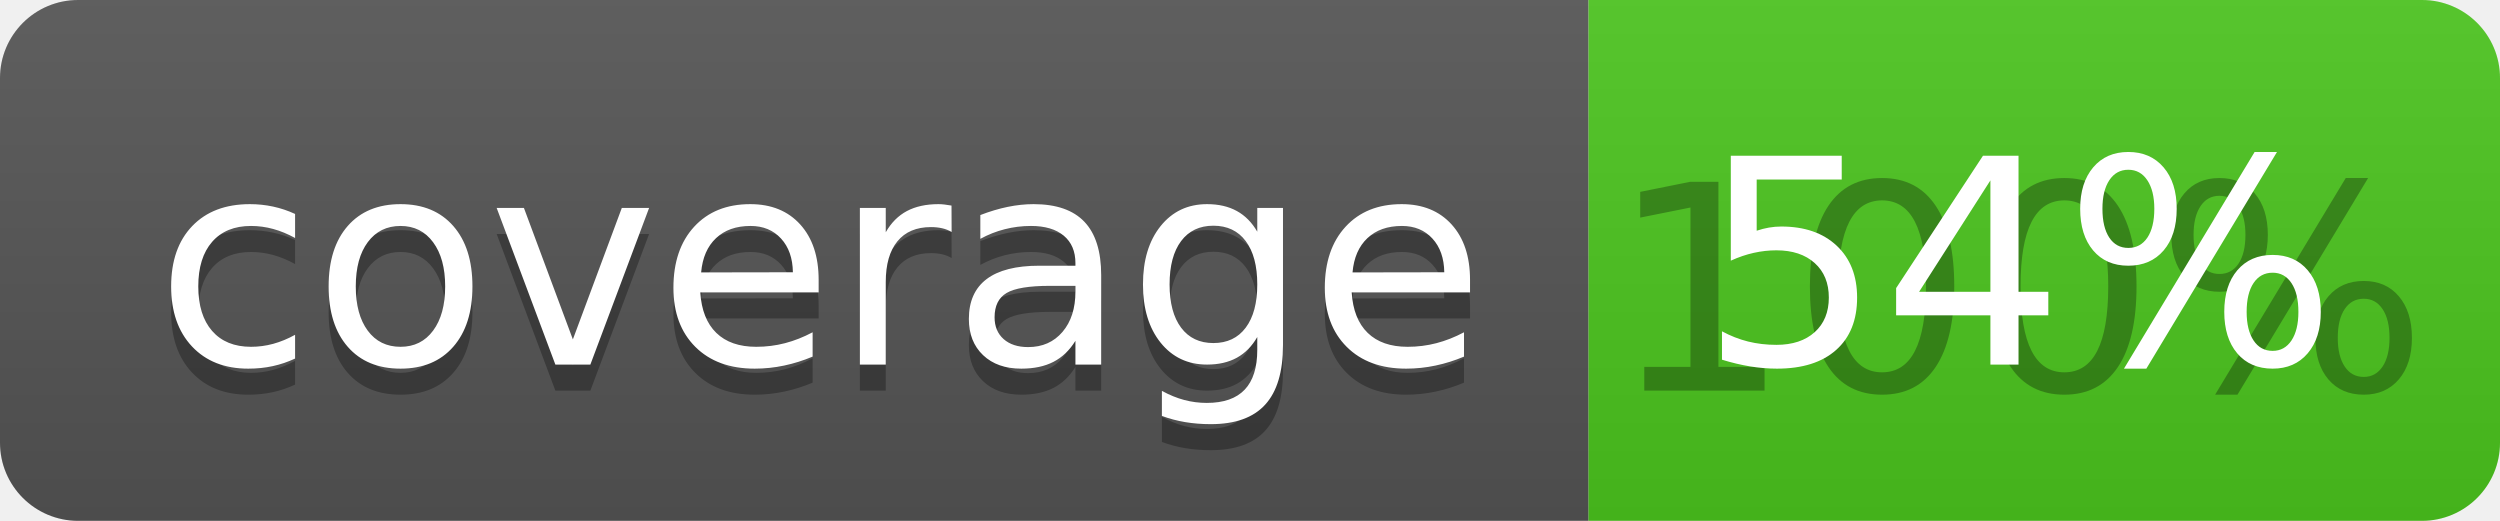
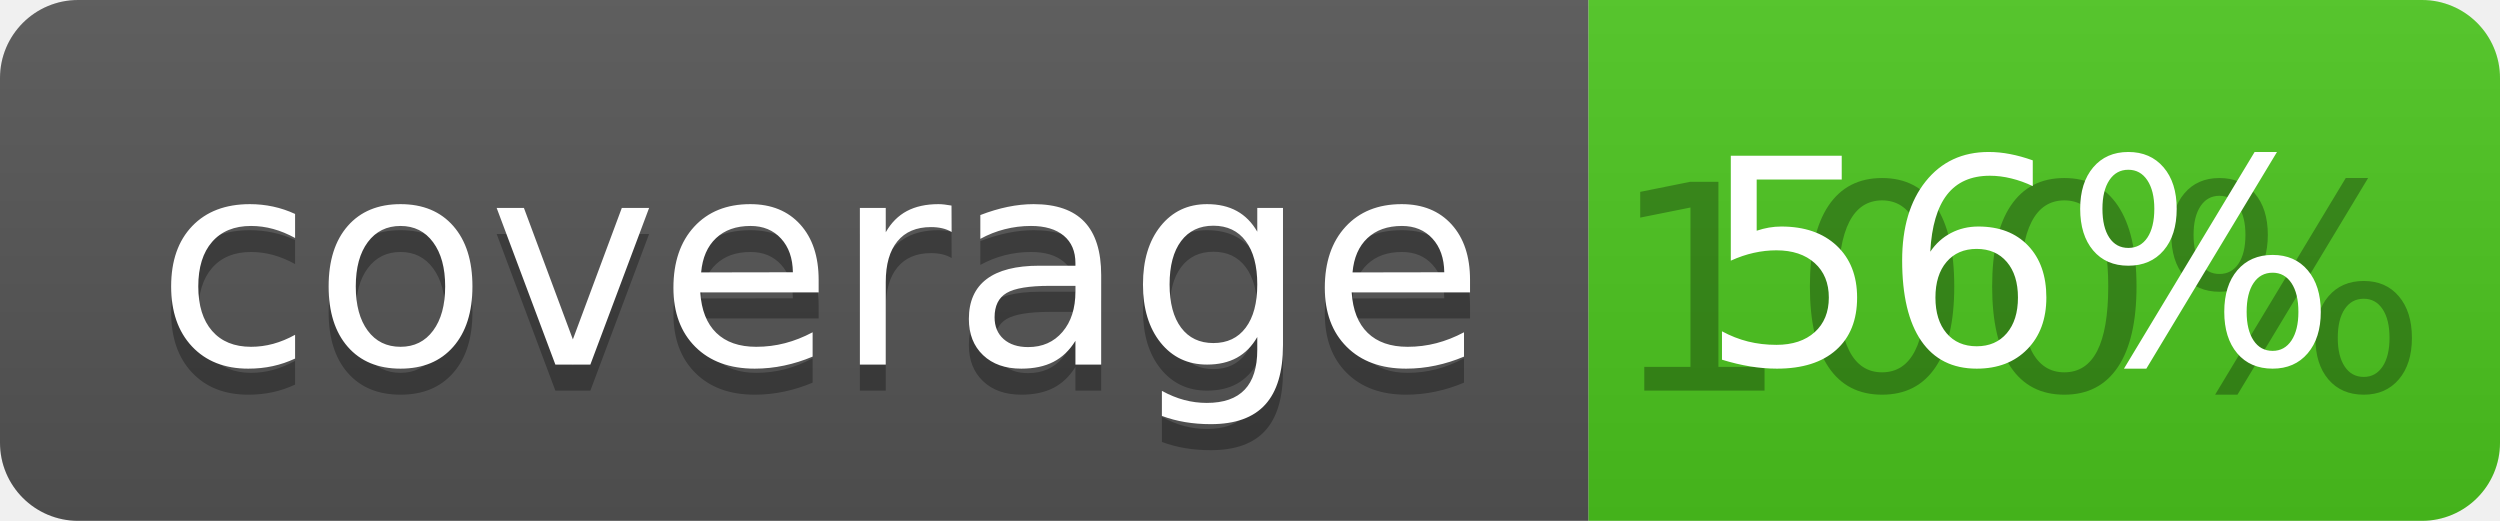
<svg xmlns="http://www.w3.org/2000/svg" width="96" height="20">
  <linearGradient id="b" x2="0" y2="100%">
    <stop offset="0" stop-color="#bbb" stop-opacity=".1" />
    <stop offset="1" stop-opacity=".1" />
  </linearGradient>
  <clipPath id="a">
    <rect width="96" height="20" rx="3" fill="#fff" />
  </clipPath>
  <g clip-path="url(#a)">
    <path fill="#555" d="M0 0h61v20H0z" />
    <path fill="#4CC61E" d="M61 0h35v20H61z" />
    <path fill="url(#b)" d="M0 0h96v20H0z" />
  </g>
  <g fill="#fff" text-anchor="middle" font-family="DejaVu Sans,Verdana,Geneva,sans-serif" font-size="110">
    <text x="315" y="150" fill="#010101" fill-opacity=".3" transform="scale(.1)" textLength="510">coverage</text>
    <text x="315" y="140" transform="scale(.1)" textLength="510">coverage</text>
    <text x="775" y="150" fill="#010101" fill-opacity=".3" transform="scale(.1)" textLength="250">100%</text>
-     <text x="775" y="140" transform="scale(.1)" textLength="250">54%</text>
+     <text x="775" y="140" transform="scale(.1)" textLength="250">56%</text>
  </g>
</svg>
